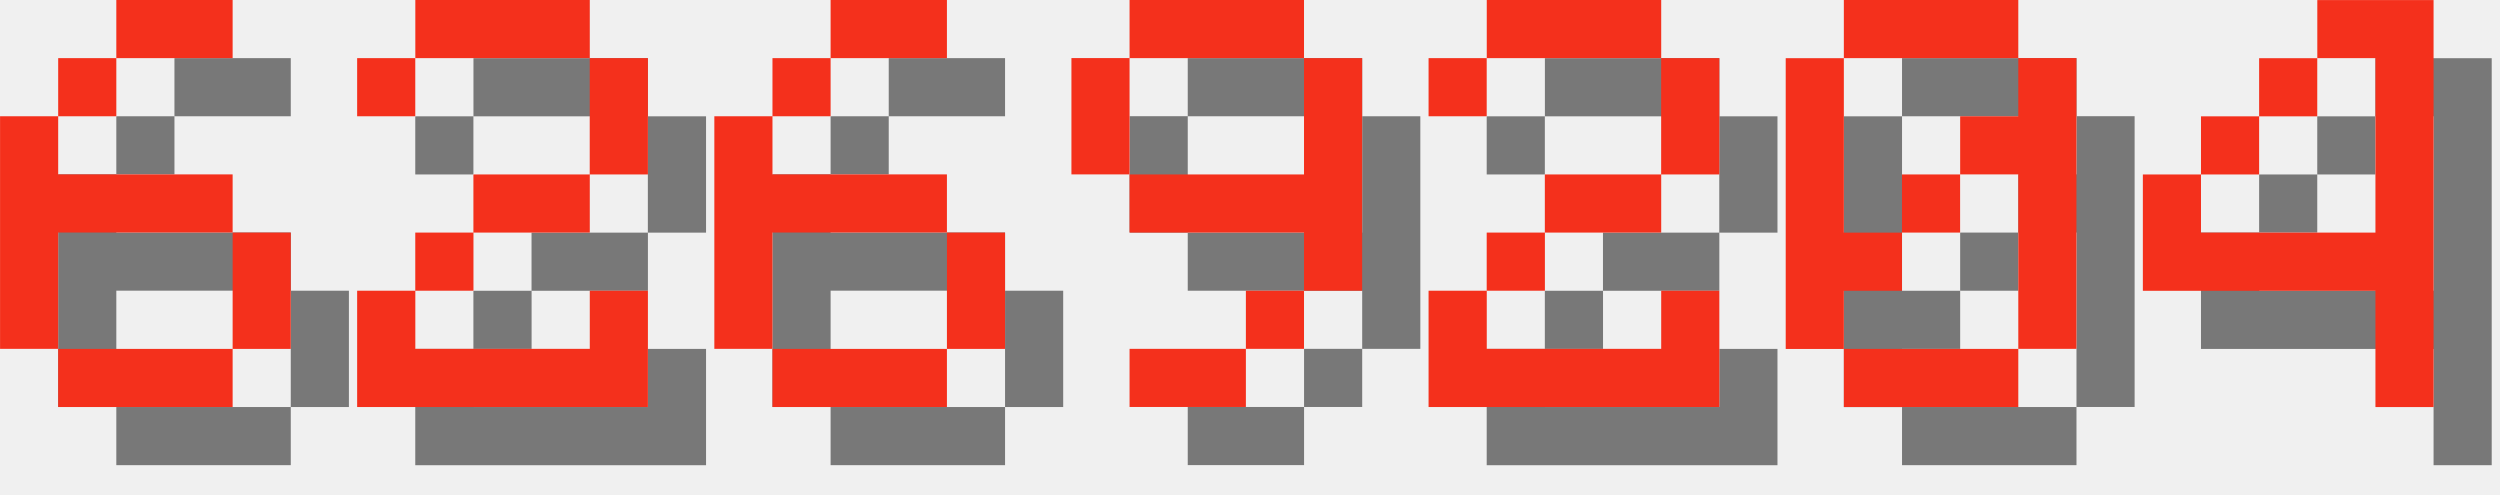
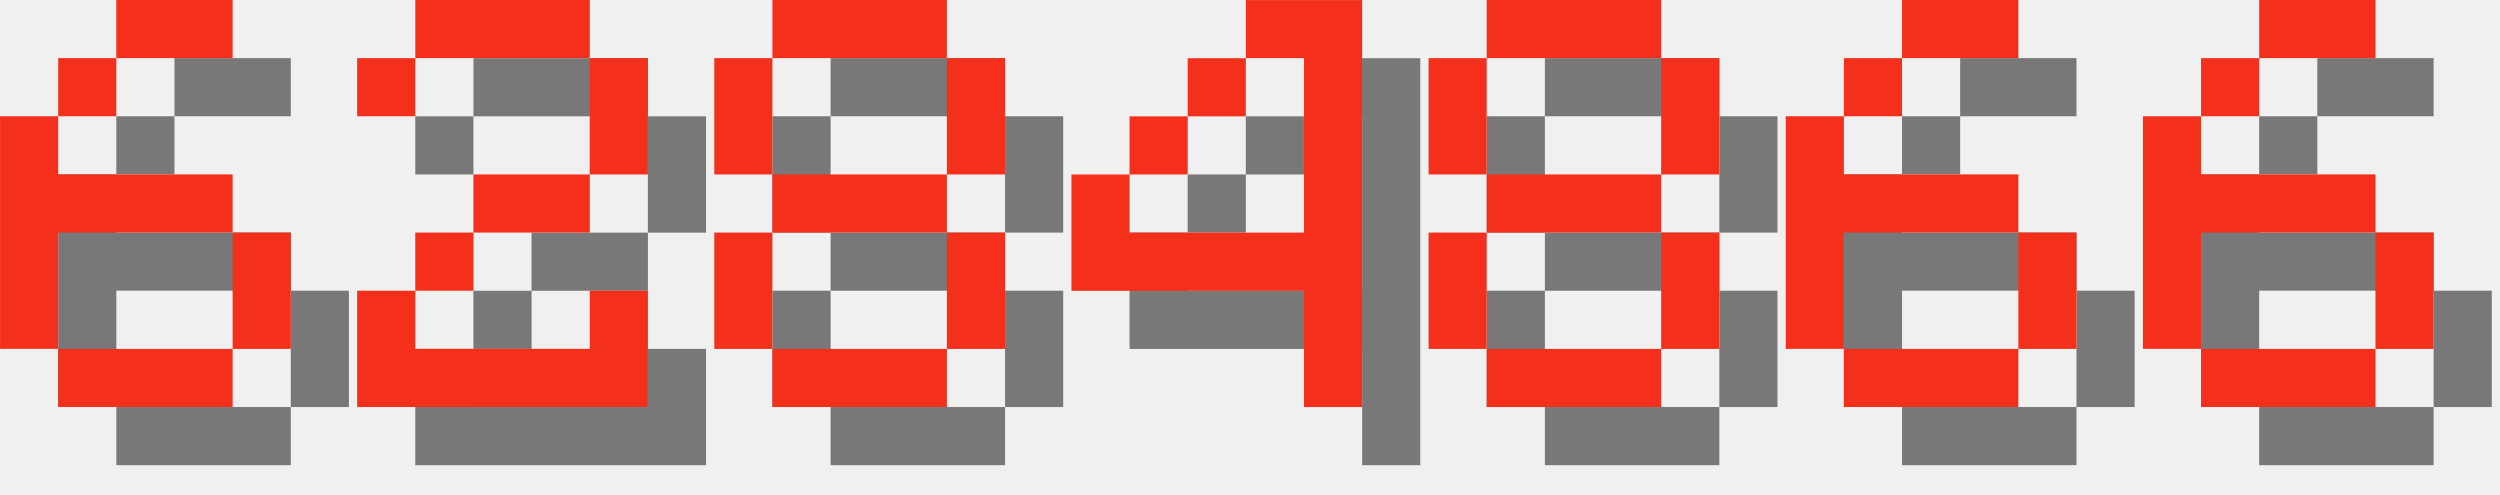
<svg xmlns="http://www.w3.org/2000/svg" version="1.1" width="182.0" height="36">
  <style>
        .text-foreground {
            fill: #F4301C;
        }
        .text-shadow {
            fill: #000000;
            fill-opacity: 0.5;
        }
    </style>
  <g class="digit" id="digit_6" transform="translate(0.0, 0), scale(4)">
    <path id="digit_6_shadow" class="text-shadow" d="m3.175 1.058v1.058h2.117v-1.058h-2.117zm0 1.058h-1.058v1.058h1.058v-1.058zm-1.058 1.058h-1.058v4.233h1.058v-2.117h3.175v-1.058h-3.175v-1.058zm3.175 2.117v2.117h1.058v-2.117h-1.058zm0 2.117h-3.175v1.058h3.175v-1.058z" fill-opacity=".5" style="paint-order:stroke fill markers" />
    <path id="digit_6_fg" class="text-foreground" d="m2.117 0v1.058h2.117v-1.058h-2.117zm0 1.058h-1.058v1.058h1.058v-1.058zm-1.058 1.058h-1.058v4.233h1.058v-2.117h3.175v-1.058h-3.175v-1.058zm3.175 2.117v2.117h1.058v-2.117h-1.058zm0 2.117h-3.175v1.058h3.175v-1.058z" fill="#fff" style="paint-order:stroke fill markers" />
  </g>
  <g class="digit" id="digit_2" transform="translate(26.0, 0), scale(4)">
    <path id="digit_2_shadow" class="text-shadow" d="m1.058 2.117v1.058h1.058v-1.058h3.175v2.117h-2.117v1.058h-1.058v1.058h-1.058v2.117h5.292v-2.117h-1.058v1.058h-3.175v-1.058h1.058v-1.058h2.117v-1.058h1.058v-2.117h-1.058v-1.058h-3.175v1.058h-1.058z" fill-opacity=".5" style="paint-order:stroke fill markers" />
    <path id="digit_2_fg" class="text-foreground" d="m0 1.058v1.058h1.058v-1.058h3.175v2.117h-2.117v1.058h-1.058v1.058h-1.058v2.117h5.292v-2.117h-1.058v1.058h-3.175v-1.058h1.058v-1.058h2.117v-1.058h1.058v-2.117h-1.058v-1.058h-3.175v1.058h-1.058z" fill="#fff" style="paint-order:stroke fill markers" />
  </g>
-   <g class="digit" id="digit_6" transform="translate(52.0, 0), scale(4)">
+   <g class="digit" id="digit_8" transform="translate(52.0, 0), scale(4)">
+     <path id="digit_8_shadow" class="text-shadow" d="m2.117 1.058v1.058h3.175v-1.058h-3.175zm3.175 1.058v2.117h1.058v-2.117h-1.058zm0 2.117h-3.175v1.058h3.175v-1.058zm0 1.058v2.117h1.058v-2.117h-1.058zm0 2.117h-3.175v1.058h3.175v-1.058zm-3.175 0v-2.117h-1.058v2.117h1.058zm0-3.175v-2.117h-1.058v2.117h1.058z" fill-opacity=".5" style="paint-order:stroke fill markers" />
+     <path id="digit_8_fg" class="text-foreground" d="m1.058 0v1.058h3.175v-1.058h-3.175zm3.175 1.058v2.117h1.058v-2.117h-1.058zm0 2.117h-3.175v1.058h3.175v-1.058zm0 1.058v2.117h1.058v-2.117h-1.058zm0 2.117h-3.175v1.058h3.175v-1.058zm-3.175 0v-2.117h-1.058v2.117h1.058zm0-3.175v-2.117h-1.058v2.117h1.058z" fill="#fff" style="paint-order:stroke fill markers" />
+   </g>
+   <g class="digit" id="digit_4" transform="translate(78.0, 0), scale(4)">
+     <path id="digit_4_shadow" class="text-shadow" d="m4.233 1.058v1.058h1.058v3.175h-3.175v-1.058h-1.058v2.117h4.233v2.117h1.058v-7.408h-2.117zm-2.117 3.175h1.058v-1.058h-1.058v1.058zm1.058-1.058h1.058v-1.058h-1.058v1.058z" fill-opacity=".5" style="paint-order:stroke fill markers" />
+     <path id="digit_4_fg" class="text-foreground" d="m3.175 0v1.058h1.058v3.175h-3.175v-1.058h-1.058v2.117h4.233v2.117h1.058v-7.408h-2.117zm-2.117 3.175h1.058v-1.058h-1.058v1.058zm1.058-1.058h1.058v-1.058h-1.058v1.058z" fill="#fff" style="paint-order:stroke fill markers" />
+   </g>
+   <g class="digit" id="digit_8" transform="translate(104.0, 0), scale(4)">
+     <path id="digit_8_shadow" class="text-shadow" d="m2.117 1.058v1.058h3.175v-1.058h-3.175zm3.175 1.058v2.117h1.058v-2.117h-1.058zm0 2.117h-3.175v1.058h3.175v-1.058zm0 1.058v2.117h1.058v-2.117h-1.058zm0 2.117h-3.175v1.058h3.175v-1.058zm-3.175 0v-2.117h-1.058v2.117h1.058zm0-3.175v-2.117h-1.058v2.117h1.058z" fill-opacity=".5" style="paint-order:stroke fill markers" />
+     <path id="digit_8_fg" class="text-foreground" d="m1.058 0v1.058h3.175v-1.058h-3.175zm3.175 1.058v2.117h1.058v-2.117h-1.058zm0 2.117h-3.175v1.058h3.175v-1.058zm0 1.058v2.117h1.058v-2.117h-1.058zm0 2.117h-3.175v1.058h3.175v-1.058zm-3.175 0v-2.117h-1.058v2.117h1.058zm0-3.175v-2.117h-1.058v2.117h1.058z" fill="#fff" style="paint-order:stroke fill markers" />
+   </g>
+   <g class="digit" id="digit_6" transform="translate(130.0, 0), scale(4)">
    <path id="digit_6_shadow" class="text-shadow" d="m3.175 1.058v1.058h2.117v-1.058h-2.117zm0 1.058h-1.058v1.058h1.058v-1.058zm-1.058 1.058h-1.058v4.233h1.058v-2.117h3.175v-1.058h-3.175v-1.058zm3.175 2.117v2.117h1.058v-2.117h-1.058zm0 2.117h-3.175v1.058h3.175v-1.058z" fill-opacity=".5" style="paint-order:stroke fill markers" />
    <path id="digit_6_fg" class="text-foreground" d="m2.117 0v1.058h2.117v-1.058h-2.117zm0 1.058h-1.058v1.058h1.058v-1.058zm-1.058 1.058h-1.058v4.233h1.058v-2.117h3.175v-1.058h-3.175v-1.058zm3.175 2.117v2.117h1.058v-2.117h-1.058zm0 2.117h-3.175v1.058h3.175v-1.058z" fill="#fff" style="paint-order:stroke fill markers" />
  </g>
-   <g class="digit" id="digit_9" transform="translate(78.0, 0), scale(4)">
-     <path id="digit_9_shadow" class="text-shadow" d="m2.117 1.058v1.058h3.175v-1.058h-3.175zm3.175 1.058v2.117h-3.175v1.058h3.175v1.058h1.058v-4.233h-1.058zm0 4.233h-1.058v1.058h1.058v-1.058zm-1.058 1.058h-2.117v1.058h2.117v-1.058zm-2.117-3.175v-2.117h-1.058v2.117h1.058z" fill-opacity=".5" style="paint-order:stroke fill markers" />
-     <path id="digit_9_fg" class="text-foreground" d="m1.058 0v1.058h3.175v-1.058h-3.175zm3.175 1.058v2.117h-3.175v1.058h3.175v1.058h1.058v-4.233h-1.058zm0 4.233h-1.058v1.058h1.058v-1.058zm-1.058 1.058h-2.117v1.058h2.117v-1.058zm-2.117-3.175v-2.117h-1.058v2.117h1.058z" fill="#fff" style="paint-order:stroke fill markers" />
-   </g>
-   <g class="digit" id="digit_2" transform="translate(104.0, 0), scale(4)">
-     <path id="digit_2_shadow" class="text-shadow" d="m1.058 2.117v1.058h1.058v-1.058h3.175v2.117h-2.117v1.058h-1.058v1.058h-1.058v2.117h5.292v-2.117h-1.058v1.058h-3.175v-1.058h1.058v-1.058h2.117v-1.058h1.058v-2.117h-1.058v-1.058h-3.175v1.058h-1.058z" fill-opacity=".5" style="paint-order:stroke fill markers" />
-     <path id="digit_2_fg" class="text-foreground" d="m0 1.058v1.058h1.058v-1.058h3.175v2.117h-2.117v1.058h-1.058v1.058h-1.058v2.117h5.292v-2.117h-1.058v1.058h-3.175v-1.058h1.058v-1.058h2.117v-1.058h1.058v-2.117h-1.058v-1.058h-3.175v1.058h-1.058z" fill="#fff" style="paint-order:stroke fill markers" />
-   </g>
-   <g class="digit" id="digit_0" transform="translate(130.0, 0), scale(4)">
-     <path id="digit_0_shadow" class="text-shadow" d="m2.117 1.058v1.058h3.175v-1.058h-3.175zm3.175 1.058v1.058h-1.058v1.058h1.058v3.175h1.058v-5.292h-1.058zm0 5.292h-3.175v1.058h3.175v-1.058zm-3.175 0v-1.058h1.058v-1.058h-1.058v-3.175h-1.058v5.292h1.058zm1.058-2.117h1.058v-1.058h-1.058v1.058z" fill-opacity=".5" style="paint-order:stroke fill markers" />
-     <path id="digit_0_fg" class="text-foreground" d="m1.058 0v1.058h3.175v-1.058h-3.175zm3.175 1.058v1.058h-1.058v1.058h1.058v3.175h1.058v-5.292h-1.058zm0 5.292h-3.175v1.058h3.175v-1.058zm-3.175 0v-1.058h1.058v-1.058h-1.058v-3.175h-1.058v5.292h1.058zm1.058-2.117h1.058v-1.058h-1.058v1.058z" fill="#fff" style="paint-order:stroke fill markers" />
-   </g>
-   <g class="digit" id="digit_4" transform="translate(156.0, 0), scale(4)">
-     <path id="digit_4_shadow" class="text-shadow" d="m4.233 1.058v1.058h1.058v3.175h-3.175v-1.058h-1.058v2.117h4.233v2.117h1.058v-7.408h-2.117zm-2.117 3.175h1.058v-1.058h-1.058v1.058zm1.058-1.058h1.058v-1.058h-1.058v1.058z" fill-opacity=".5" style="paint-order:stroke fill markers" />
-     <path id="digit_4_fg" class="text-foreground" d="m3.175 0v1.058h1.058v3.175h-3.175v-1.058h-1.058v2.117h4.233v2.117h1.058v-7.408h-2.117zm-2.117 3.175h1.058v-1.058h-1.058v1.058zm1.058-1.058h1.058v-1.058h-1.058v1.058z" fill="#fff" style="paint-order:stroke fill markers" />
+   <g class="digit" id="digit_6" transform="translate(156.0, 0), scale(4)">
+     <path id="digit_6_shadow" class="text-shadow" d="m3.175 1.058v1.058h2.117v-1.058h-2.117zm0 1.058h-1.058v1.058h1.058v-1.058zm-1.058 1.058h-1.058v4.233h1.058v-2.117h3.175v-1.058h-3.175v-1.058zm3.175 2.117v2.117h1.058v-2.117h-1.058zm0 2.117h-3.175v1.058h3.175v-1.058z" fill-opacity=".5" style="paint-order:stroke fill markers" />
+     <path id="digit_6_fg" class="text-foreground" d="m2.117 0v1.058h2.117v-1.058h-2.117zm0 1.058h-1.058v1.058h1.058v-1.058zm-1.058 1.058h-1.058v4.233h1.058v-2.117h3.175v-1.058h-3.175v-1.058zm3.175 2.117v2.117h1.058v-2.117h-1.058zm0 2.117h-3.175v1.058h3.175v-1.058z" fill="#fff" style="paint-order:stroke fill markers" />
  </g>
</svg>
